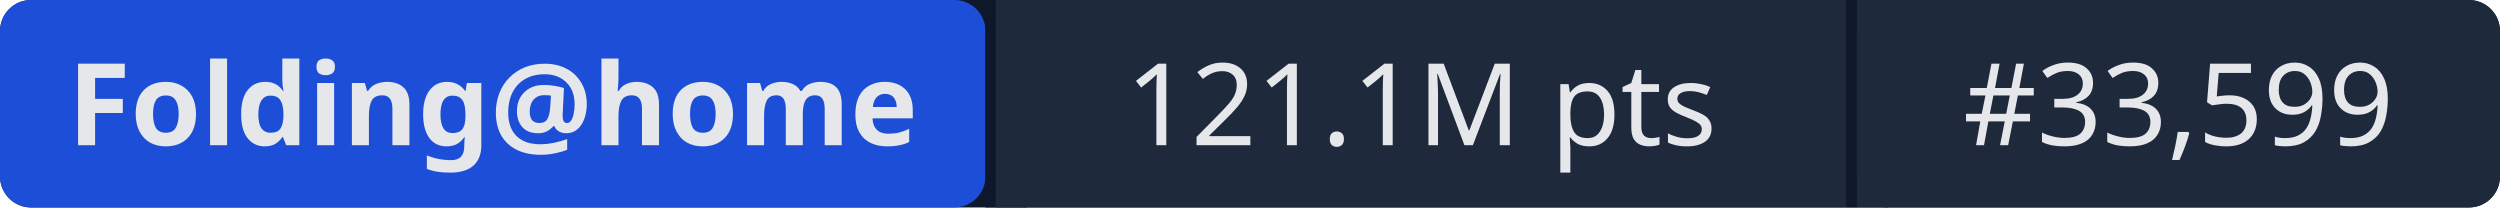
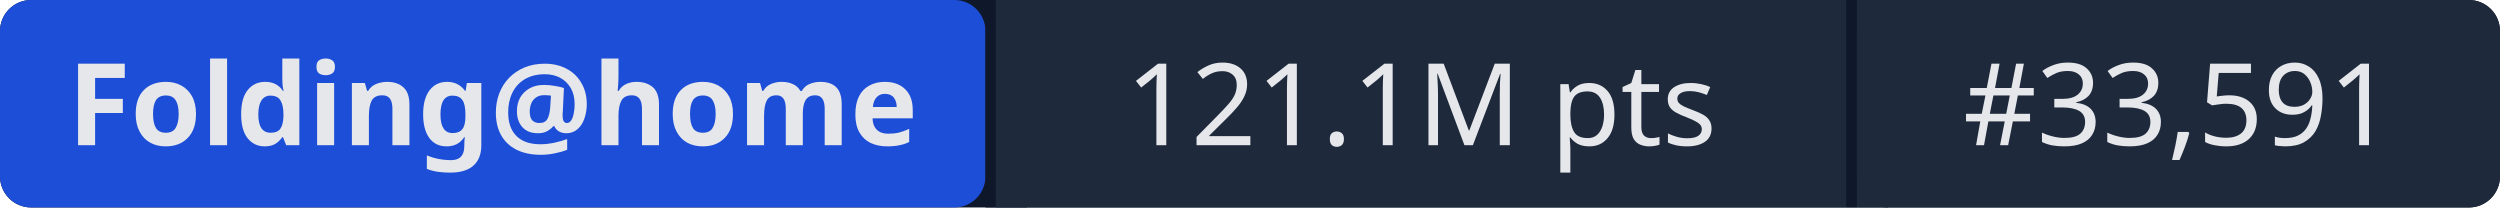
- <svg xmlns="http://www.w3.org/2000/svg" width="241" height="20" role="img" aria-label="Folding@home: 121.1M pts | #33,599">
+ <svg xmlns="http://www.w3.org/2000/svg" width="241" height="20" role="img" aria-label="Folding@home: 121.1M pts | #33,591">
  <rect width="241" height="20" rx="3" fill="#0f172a" />
  <rect x="0" width="95" height="20" rx="3" fill="#1d4ed8" />
  <rect x="95" width="1" height="20" fill="#0f172a" />
  <rect x="96" width="82" height="20" fill="#1e293b" />
  <rect x="178" width="1" height="20" fill="#0f172a" />
  <rect x="179" width="62" height="20" rx="3" fill="#1e293b" />
  <rect x="96" width="3" height="20" fill="#1e293b" />
  <rect x="179" width="3" height="20" fill="#1e293b" />
  <g fill="#e5e7eb" font-family="system-ui,sans-serif" font-size="11" text-anchor="middle">
    <text x="47.5" y="14" font-weight="600">Folding@home</text>
    <text x="137" y="14">121.1M pts</text>
-     <text x="210" y="14">#33,599</text>
+     <text x="210" y="14">#33,591</text>
  </g>
</svg>
